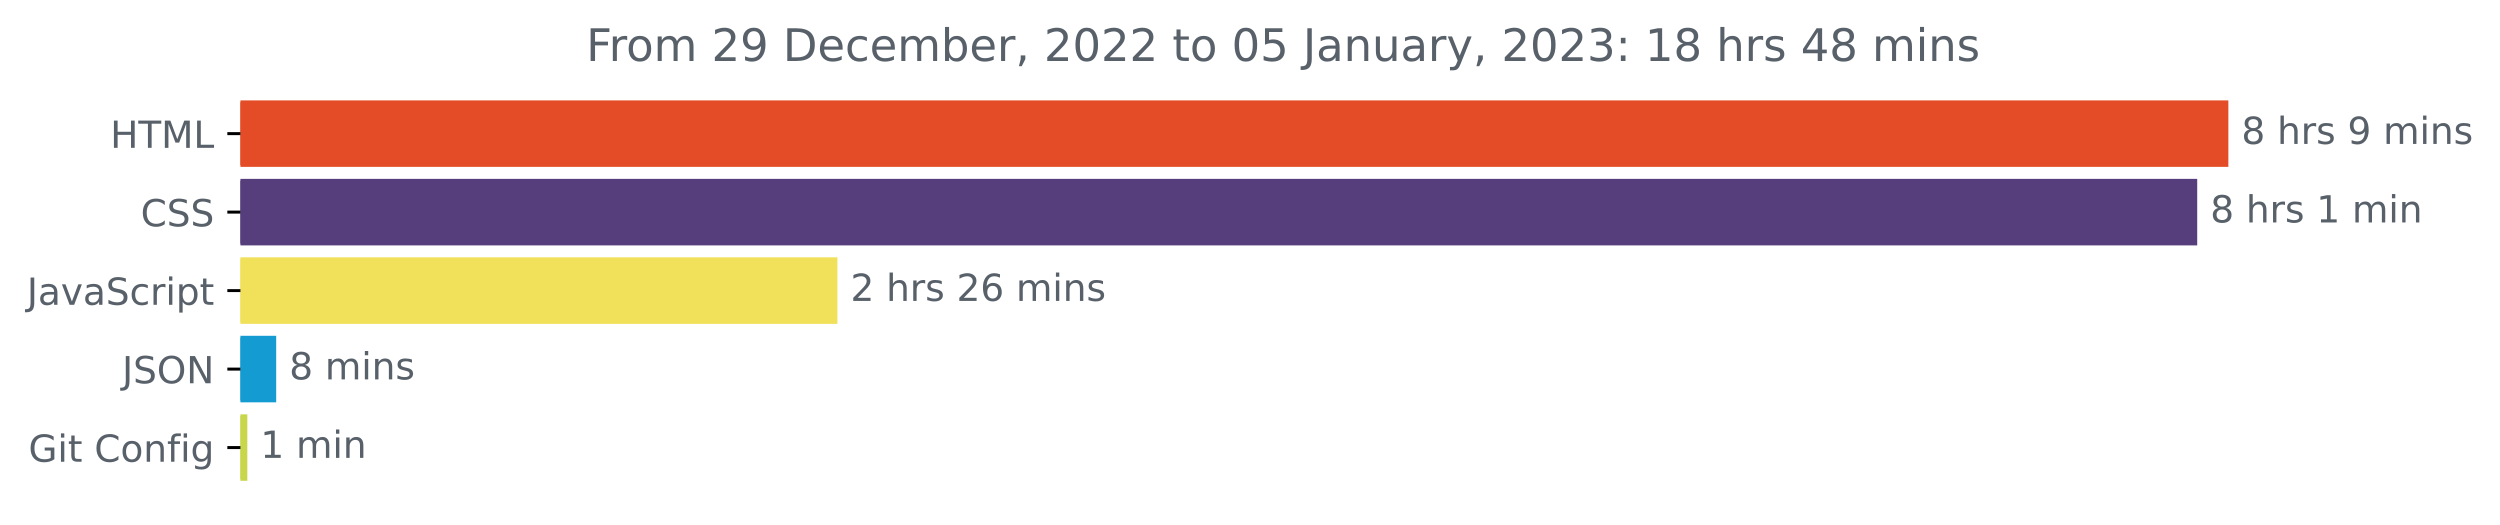
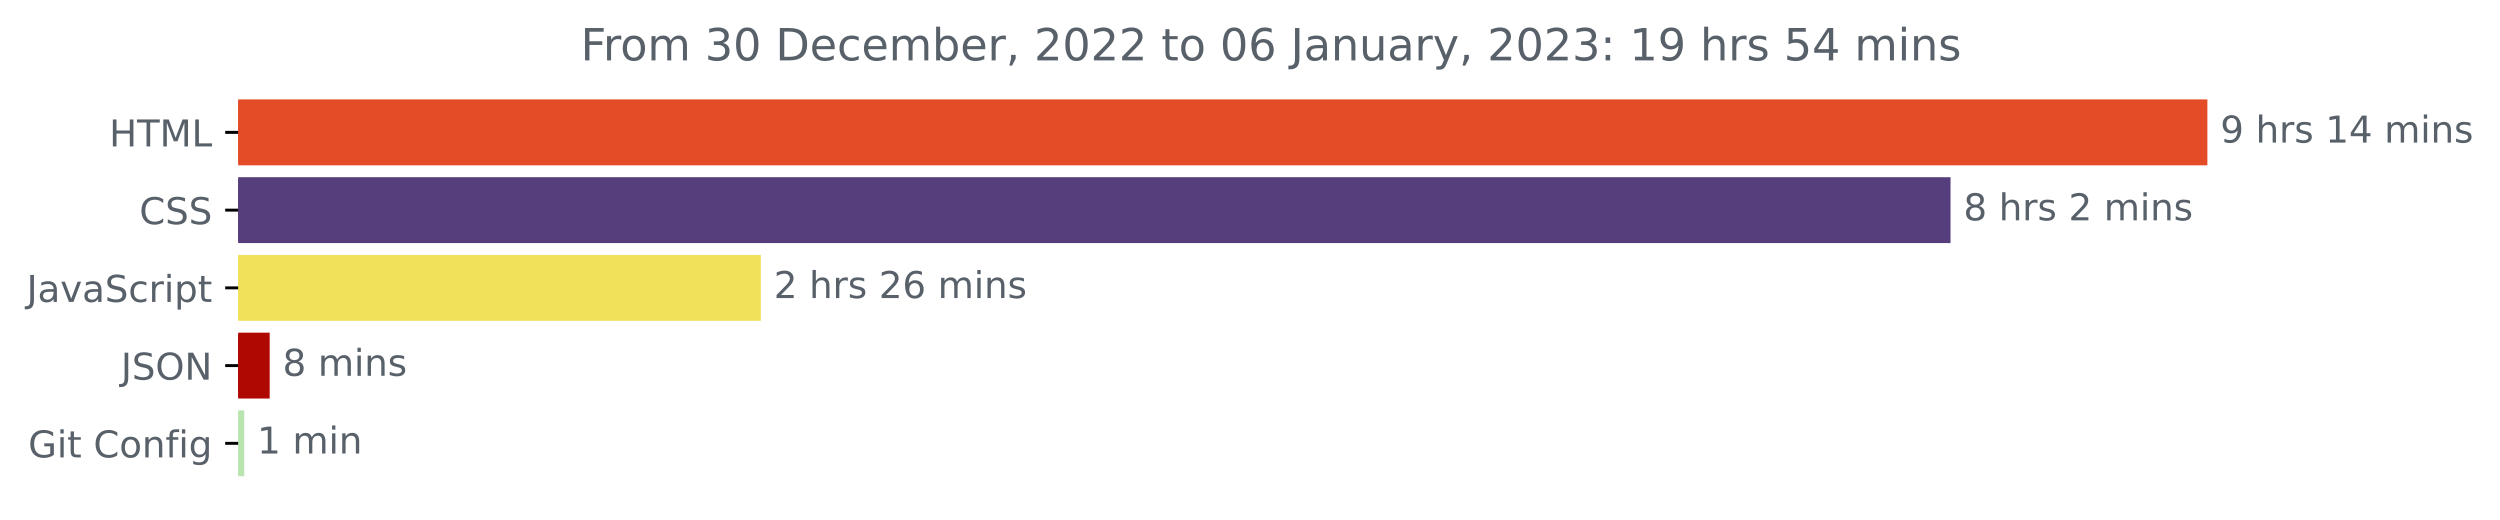
- <svg xmlns="http://www.w3.org/2000/svg" xmlns:xlink="http://www.w3.org/1999/xlink" width="668.941pt" height="140.398pt" viewBox="0 0 668.941 140.398" version="1.1">
+ <svg xmlns="http://www.w3.org/2000/svg" xmlns:xlink="http://www.w3.org/1999/xlink" width="675.304pt" height="140.398pt" viewBox="0 0 675.304 140.398" version="1.1">
  <defs>
    <style type="text/css">*{stroke-linejoin: round; stroke-linecap: butt}</style>
  </defs>
  <g id="figure_1">
    <g id="patch_1">
-       <path d="M -0 140.398  L 668.941 140.398  L 668.941 0  L -0 0  L -0 140.398  z " style="fill: none" />
+       <path d="M -0 140.398  L 675.304 140.398  L 675.304 0  L -0 0  L -0 140.398  z " style="fill: none" />
    </g>
    <g id="axes_1">
      <g id="patch_2">
-         <path d="M 64.33 27.358  L 595.758 27.358  L 595.758 44.158  L 64.33 44.158  z " clip-path="url(#pde840ab085)" style="fill: #e34c26; stroke: #e34c26; stroke-linejoin: miter" />
+         <path d="M 64.33 27.358  L 595.758 27.358  L 595.758 44.158  L 64.33 44.158  z " clip-path="url(#p27c0aab69c)" style="fill: #e34c26; stroke: #e34c26; stroke-linejoin: miter" />
      </g>
      <g id="patch_3">
-         <path d="M 64.33 48.358  L 587.422 48.358  L 587.422 65.158  L 64.33 65.158  z " clip-path="url(#pde840ab085)" style="fill: #563d7c; stroke: #563d7c; stroke-linejoin: miter" />
+         <path d="M 64.33 48.358  L 526.382 48.358  L 526.382 65.158  L 64.33 65.158  z " clip-path="url(#p27c0aab69c)" style="fill: #563d7c; stroke: #563d7c; stroke-linejoin: miter" />
      </g>
      <g id="patch_4">
-         <path d="M 64.33 69.358  L 223.574 69.358  L 223.574 86.158  L 64.33 86.158  z " clip-path="url(#pde840ab085)" style="fill: #f1e05a; stroke: #f1e05a; stroke-linejoin: miter" />
+         <path d="M 64.33 69.358  L 205.029 69.358  L 205.029 86.158  L 64.33 86.158  z " clip-path="url(#p27c0aab69c)" style="fill: #f1e05a; stroke: #f1e05a; stroke-linejoin: miter" />
      </g>
      <g id="patch_5">
-         <path d="M 64.33 90.358  L 73.401 90.358  L 73.401 107.158  L 64.33 107.158  z " clip-path="url(#pde840ab085)" style="fill: #139bd2; stroke: #139bd2; stroke-linejoin: miter" />
+         <path d="M 64.33 90.358  L 72.343 90.358  L 72.343 107.158  L 64.33 107.158  z " clip-path="url(#p27c0aab69c)" style="fill: #af0801; stroke: #af0801; stroke-linejoin: miter" />
      </g>
      <g id="patch_6">
-         <path d="M 64.33 111.358  L 65.678 111.358  L 65.678 128.158  L 64.33 128.158  z " clip-path="url(#pde840ab085)" style="fill: #c8d64c; stroke: #c8d64c; stroke-linejoin: miter" />
+         <path d="M 64.33 111.358  L 65.475 111.358  L 65.475 128.158  L 64.33 128.158  z " clip-path="url(#p27c0aab69c)" style="fill: #bae4b0; stroke: #bae4b0; stroke-linejoin: miter" />
      </g>
      <g id="matplotlib.axis_1" />
      <g id="matplotlib.axis_2">
        <g id="ytick_1">
          <g id="line2d_1">
            <defs>
-               <path id="m720182be1c" d="M 0 0  L -3.5 0  " style="stroke: #000000; stroke-width: 0.8" />
+               <path id="m70f028b943" d="M 0 0  L -3.5 0  " style="stroke: #000000; stroke-width: 0.8" />
            </defs>
            <g>
-               <use xlink:href="#m720182be1c" x="64.33" y="35.758" style="stroke: #000000; stroke-width: 0.8" />
+               <use xlink:href="#m70f028b943" x="64.33" y="35.758" style="stroke: #000000; stroke-width: 0.8" />
            </g>
          </g>
          <g id="text_1">
            <g style="fill: #586069" transform="translate(29.50156 39.55734)scale(0.1 -0.1)">
              <defs>
                <path id="DejaVuSans-48" d="M 628 4666  L 1259 4666  L 1259 2753  L 3553 2753  L 3553 4666  L 4184 4666  L 4184 0  L 3553 0  L 3553 2222  L 1259 2222  L 1259 0  L 628 0  L 628 4666  z " transform="scale(0.015625)" />
                <path id="DejaVuSans-54" d="M -19 4666  L 3928 4666  L 3928 4134  L 2272 4134  L 2272 0  L 1638 0  L 1638 4134  L -19 4134  L -19 4666  z " transform="scale(0.015625)" />
                <path id="DejaVuSans-4d" d="M 628 4666  L 1569 4666  L 2759 1491  L 3956 4666  L 4897 4666  L 4897 0  L 4281 0  L 4281 4097  L 3078 897  L 2444 897  L 1241 4097  L 1241 0  L 628 0  L 628 4666  z " transform="scale(0.015625)" />
                <path id="DejaVuSans-4c" d="M 628 4666  L 1259 4666  L 1259 531  L 3531 531  L 3531 0  L 628 0  L 628 4666  z " transform="scale(0.015625)" />
              </defs>
              <use xlink:href="#DejaVuSans-48" />
              <use xlink:href="#DejaVuSans-54" x="75.195" />
              <use xlink:href="#DejaVuSans-4d" x="136.279" />
              <use xlink:href="#DejaVuSans-4c" x="222.559" />
            </g>
          </g>
        </g>
        <g id="ytick_2">
          <g id="line2d_2">
            <g>
-               <use xlink:href="#m720182be1c" x="64.33" y="56.758" style="stroke: #000000; stroke-width: 0.8" />
+               <use xlink:href="#m70f028b943" x="64.33" y="56.758" style="stroke: #000000; stroke-width: 0.8" />
            </g>
          </g>
          <g id="text_2">
            <g style="fill: #586069" transform="translate(37.65 60.55734)scale(0.1 -0.1)">
              <defs>
                <path id="DejaVuSans-43" d="M 4122 4306  L 4122 3641  Q 3803 3938 3442 4084  Q 3081 4231 2675 4231  Q 1875 4231 1450 3742  Q 1025 3253 1025 2328  Q 1025 1406 1450 917  Q 1875 428 2675 428  Q 3081 428 3442 575  Q 3803 722 4122 1019  L 4122 359  Q 3791 134 3420 21  Q 3050 -91 2638 -91  Q 1578 -91 968 557  Q 359 1206 359 2328  Q 359 3453 968 4101  Q 1578 4750 2638 4750  Q 3056 4750 3426 4639  Q 3797 4528 4122 4306  z " transform="scale(0.015625)" />
                <path id="DejaVuSans-53" d="M 3425 4513  L 3425 3897  Q 3066 4069 2747 4153  Q 2428 4238 2131 4238  Q 1616 4238 1336 4038  Q 1056 3838 1056 3469  Q 1056 3159 1242 3001  Q 1428 2844 1947 2747  L 2328 2669  Q 3034 2534 3370 2195  Q 3706 1856 3706 1288  Q 3706 609 3251 259  Q 2797 -91 1919 -91  Q 1588 -91 1214 -16  Q 841 59 441 206  L 441 856  Q 825 641 1194 531  Q 1563 422 1919 422  Q 2459 422 2753 634  Q 3047 847 3047 1241  Q 3047 1584 2836 1778  Q 2625 1972 2144 2069  L 1759 2144  Q 1053 2284 737 2584  Q 422 2884 422 3419  Q 422 4038 858 4394  Q 1294 4750 2059 4750  Q 2388 4750 2728 4690  Q 3069 4631 3425 4513  z " transform="scale(0.015625)" />
              </defs>
              <use xlink:href="#DejaVuSans-43" />
              <use xlink:href="#DejaVuSans-53" x="69.824" />
              <use xlink:href="#DejaVuSans-53" x="133.301" />
            </g>
          </g>
        </g>
        <g id="ytick_3">
          <g id="line2d_3">
            <g>
-               <use xlink:href="#m720182be1c" x="64.33" y="77.758" style="stroke: #000000; stroke-width: 0.8" />
+               <use xlink:href="#m70f028b943" x="64.33" y="77.758" style="stroke: #000000; stroke-width: 0.8" />
            </g>
          </g>
          <g id="text_3">
            <g style="fill: #586069" transform="translate(7.2 81.55734)scale(0.1 -0.1)">
              <defs>
                <path id="DejaVuSans-4a" d="M 628 4666  L 1259 4666  L 1259 325  Q 1259 -519 939 -900  Q 619 -1281 -91 -1281  L -331 -1281  L -331 -750  L -134 -750  Q 284 -750 456 -515  Q 628 -281 628 325  L 628 4666  z " transform="scale(0.015625)" />
                <path id="DejaVuSans-61" d="M 2194 1759  Q 1497 1759 1228 1600  Q 959 1441 959 1056  Q 959 750 1161 570  Q 1363 391 1709 391  Q 2188 391 2477 730  Q 2766 1069 2766 1631  L 2766 1759  L 2194 1759  z M 3341 1997  L 3341 0  L 2766 0  L 2766 531  Q 2569 213 2275 61  Q 1981 -91 1556 -91  Q 1019 -91 701 211  Q 384 513 384 1019  Q 384 1609 779 1909  Q 1175 2209 1959 2209  L 2766 2209  L 2766 2266  Q 2766 2663 2505 2880  Q 2244 3097 1772 3097  Q 1472 3097 1187 3025  Q 903 2953 641 2809  L 641 3341  Q 956 3463 1253 3523  Q 1550 3584 1831 3584  Q 2591 3584 2966 3190  Q 3341 2797 3341 1997  z " transform="scale(0.015625)" />
                <path id="DejaVuSans-76" d="M 191 3500  L 800 3500  L 1894 563  L 2988 3500  L 3597 3500  L 2284 0  L 1503 0  L 191 3500  z " transform="scale(0.015625)" />
                <path id="DejaVuSans-63" d="M 3122 3366  L 3122 2828  Q 2878 2963 2633 3030  Q 2388 3097 2138 3097  Q 1578 3097 1268 2742  Q 959 2388 959 1747  Q 959 1106 1268 751  Q 1578 397 2138 397  Q 2388 397 2633 464  Q 2878 531 3122 666  L 3122 134  Q 2881 22 2623 -34  Q 2366 -91 2075 -91  Q 1284 -91 818 406  Q 353 903 353 1747  Q 353 2603 823 3093  Q 1294 3584 2113 3584  Q 2378 3584 2631 3529  Q 2884 3475 3122 3366  z " transform="scale(0.015625)" />
                <path id="DejaVuSans-72" d="M 2631 2963  Q 2534 3019 2420 3045  Q 2306 3072 2169 3072  Q 1681 3072 1420 2755  Q 1159 2438 1159 1844  L 1159 0  L 581 0  L 581 3500  L 1159 3500  L 1159 2956  Q 1341 3275 1631 3429  Q 1922 3584 2338 3584  Q 2397 3584 2469 3576  Q 2541 3569 2628 3553  L 2631 2963  z " transform="scale(0.015625)" />
                <path id="DejaVuSans-69" d="M 603 3500  L 1178 3500  L 1178 0  L 603 0  L 603 3500  z M 603 4863  L 1178 4863  L 1178 4134  L 603 4134  L 603 4863  z " transform="scale(0.015625)" />
                <path id="DejaVuSans-70" d="M 1159 525  L 1159 -1331  L 581 -1331  L 581 3500  L 1159 3500  L 1159 2969  Q 1341 3281 1617 3432  Q 1894 3584 2278 3584  Q 2916 3584 3314 3078  Q 3713 2572 3713 1747  Q 3713 922 3314 415  Q 2916 -91 2278 -91  Q 1894 -91 1617 61  Q 1341 213 1159 525  z M 3116 1747  Q 3116 2381 2855 2742  Q 2594 3103 2138 3103  Q 1681 3103 1420 2742  Q 1159 2381 1159 1747  Q 1159 1113 1420 752  Q 1681 391 2138 391  Q 2594 391 2855 752  Q 3116 1113 3116 1747  z " transform="scale(0.015625)" />
                <path id="DejaVuSans-74" d="M 1172 4494  L 1172 3500  L 2356 3500  L 2356 3053  L 1172 3053  L 1172 1153  Q 1172 725 1289 603  Q 1406 481 1766 481  L 2356 481  L 2356 0  L 1766 0  Q 1100 0 847 248  Q 594 497 594 1153  L 594 3053  L 172 3053  L 172 3500  L 594 3500  L 594 4494  L 1172 4494  z " transform="scale(0.015625)" />
              </defs>
              <use xlink:href="#DejaVuSans-4a" />
              <use xlink:href="#DejaVuSans-61" x="29.492" />
              <use xlink:href="#DejaVuSans-76" x="90.771" />
              <use xlink:href="#DejaVuSans-61" x="149.951" />
              <use xlink:href="#DejaVuSans-53" x="211.23" />
              <use xlink:href="#DejaVuSans-63" x="274.707" />
              <use xlink:href="#DejaVuSans-72" x="329.688" />
              <use xlink:href="#DejaVuSans-69" x="370.801" />
              <use xlink:href="#DejaVuSans-70" x="398.584" />
              <use xlink:href="#DejaVuSans-74" x="462.061" />
            </g>
          </g>
        </g>
        <g id="ytick_4">
          <g id="line2d_4">
            <g>
-               <use xlink:href="#m720182be1c" x="64.33" y="98.758" style="stroke: #000000; stroke-width: 0.8" />
+               <use xlink:href="#m70f028b943" x="64.33" y="98.758" style="stroke: #000000; stroke-width: 0.8" />
            </g>
          </g>
          <g id="text_4">
            <g style="fill: #586069" transform="translate(32.67813 102.5573)scale(0.1 -0.1)">
              <defs>
                <path id="DejaVuSans-4f" d="M 2522 4238  Q 1834 4238 1429 3725  Q 1025 3213 1025 2328  Q 1025 1447 1429 934  Q 1834 422 2522 422  Q 3209 422 3611 934  Q 4013 1447 4013 2328  Q 4013 3213 3611 3725  Q 3209 4238 2522 4238  z M 2522 4750  Q 3503 4750 4090 4092  Q 4678 3434 4678 2328  Q 4678 1225 4090 567  Q 3503 -91 2522 -91  Q 1538 -91 948 565  Q 359 1222 359 2328  Q 359 3434 948 4092  Q 1538 4750 2522 4750  z " transform="scale(0.015625)" />
                <path id="DejaVuSans-4e" d="M 628 4666  L 1478 4666  L 3547 763  L 3547 4666  L 4159 4666  L 4159 0  L 3309 0  L 1241 3903  L 1241 0  L 628 0  L 628 4666  z " transform="scale(0.015625)" />
              </defs>
              <use xlink:href="#DejaVuSans-4a" />
              <use xlink:href="#DejaVuSans-53" x="29.492" />
              <use xlink:href="#DejaVuSans-4f" x="92.969" />
              <use xlink:href="#DejaVuSans-4e" x="171.68" />
            </g>
          </g>
        </g>
        <g id="ytick_5">
          <g id="line2d_5">
            <g>
-               <use xlink:href="#m720182be1c" x="64.33" y="119.758" style="stroke: #000000; stroke-width: 0.8" />
+               <use xlink:href="#m70f028b943" x="64.33" y="119.758" style="stroke: #000000; stroke-width: 0.8" />
            </g>
          </g>
          <g id="text_5">
            <g style="fill: #586069" transform="translate(7.61875 123.5573)scale(0.1 -0.1)">
              <defs>
                <path id="DejaVuSans-47" d="M 3809 666  L 3809 1919  L 2778 1919  L 2778 2438  L 4434 2438  L 4434 434  Q 4069 175 3628 42  Q 3188 -91 2688 -91  Q 1594 -91 976 548  Q 359 1188 359 2328  Q 359 3472 976 4111  Q 1594 4750 2688 4750  Q 3144 4750 3555 4637  Q 3966 4525 4313 4306  L 4313 3634  Q 3963 3931 3569 4081  Q 3175 4231 2741 4231  Q 1884 4231 1454 3753  Q 1025 3275 1025 2328  Q 1025 1384 1454 906  Q 1884 428 2741 428  Q 3075 428 3337 486  Q 3600 544 3809 666  z " transform="scale(0.015625)" />
                <path id="DejaVuSans-20" transform="scale(0.015625)" />
                <path id="DejaVuSans-6f" d="M 1959 3097  Q 1497 3097 1228 2736  Q 959 2375 959 1747  Q 959 1119 1226 758  Q 1494 397 1959 397  Q 2419 397 2687 759  Q 2956 1122 2956 1747  Q 2956 2369 2687 2733  Q 2419 3097 1959 3097  z M 1959 3584  Q 2709 3584 3137 3096  Q 3566 2609 3566 1747  Q 3566 888 3137 398  Q 2709 -91 1959 -91  Q 1206 -91 779 398  Q 353 888 353 1747  Q 353 2609 779 3096  Q 1206 3584 1959 3584  z " transform="scale(0.015625)" />
                <path id="DejaVuSans-6e" d="M 3513 2113  L 3513 0  L 2938 0  L 2938 2094  Q 2938 2591 2744 2837  Q 2550 3084 2163 3084  Q 1697 3084 1428 2787  Q 1159 2491 1159 1978  L 1159 0  L 581 0  L 581 3500  L 1159 3500  L 1159 2956  Q 1366 3272 1645 3428  Q 1925 3584 2291 3584  Q 2894 3584 3203 3211  Q 3513 2838 3513 2113  z " transform="scale(0.015625)" />
                <path id="DejaVuSans-66" d="M 2375 4863  L 2375 4384  L 1825 4384  Q 1516 4384 1395 4259  Q 1275 4134 1275 3809  L 1275 3500  L 2222 3500  L 2222 3053  L 1275 3053  L 1275 0  L 697 0  L 697 3053  L 147 3053  L 147 3500  L 697 3500  L 697 3744  Q 697 4328 969 4595  Q 1241 4863 1831 4863  L 2375 4863  z " transform="scale(0.015625)" />
                <path id="DejaVuSans-67" d="M 2906 1791  Q 2906 2416 2648 2759  Q 2391 3103 1925 3103  Q 1463 3103 1205 2759  Q 947 2416 947 1791  Q 947 1169 1205 825  Q 1463 481 1925 481  Q 2391 481 2648 825  Q 2906 1169 2906 1791  z M 3481 434  Q 3481 -459 3084 -895  Q 2688 -1331 1869 -1331  Q 1566 -1331 1297 -1286  Q 1028 -1241 775 -1147  L 775 -588  Q 1028 -725 1275 -790  Q 1522 -856 1778 -856  Q 2344 -856 2625 -561  Q 2906 -266 2906 331  L 2906 616  Q 2728 306 2450 153  Q 2172 0 1784 0  Q 1141 0 747 490  Q 353 981 353 1791  Q 353 2603 747 3093  Q 1141 3584 1784 3584  Q 2172 3584 2450 3431  Q 2728 3278 2906 2969  L 2906 3500  L 3481 3500  L 3481 434  z " transform="scale(0.015625)" />
              </defs>
              <use xlink:href="#DejaVuSans-47" />
              <use xlink:href="#DejaVuSans-69" x="77.49" />
              <use xlink:href="#DejaVuSans-74" x="105.273" />
              <use xlink:href="#DejaVuSans-20" x="144.482" />
              <use xlink:href="#DejaVuSans-43" x="176.27" />
              <use xlink:href="#DejaVuSans-6f" x="246.094" />
              <use xlink:href="#DejaVuSans-6e" x="307.275" />
              <use xlink:href="#DejaVuSans-66" x="370.654" />
              <use xlink:href="#DejaVuSans-69" x="405.859" />
              <use xlink:href="#DejaVuSans-67" x="433.643" />
            </g>
          </g>
        </g>
      </g>
      <g id="text_6">
        <g style="fill: #586069" transform="translate(599.7583 38.5175)scale(0.1 -0.1)">
          <defs>
-             <path id="DejaVuSans-38" d="M 2034 2216  Q 1584 2216 1326 1975  Q 1069 1734 1069 1313  Q 1069 891 1326 650  Q 1584 409 2034 409  Q 2484 409 2743 651  Q 3003 894 3003 1313  Q 3003 1734 2745 1975  Q 2488 2216 2034 2216  z M 1403 2484  Q 997 2584 770 2862  Q 544 3141 544 3541  Q 544 4100 942 4425  Q 1341 4750 2034 4750  Q 2731 4750 3128 4425  Q 3525 4100 3525 3541  Q 3525 3141 3298 2862  Q 3072 2584 2669 2484  Q 3125 2378 3379 2068  Q 3634 1759 3634 1313  Q 3634 634 3220 271  Q 2806 -91 2034 -91  Q 1263 -91 848 271  Q 434 634 434 1313  Q 434 1759 690 2068  Q 947 2378 1403 2484  z M 1172 3481  Q 1172 3119 1398 2916  Q 1625 2713 2034 2713  Q 2441 2713 2670 2916  Q 2900 3119 2900 3481  Q 2900 3844 2670 4047  Q 2441 4250 2034 4250  Q 1625 4250 1398 4047  Q 1172 3844 1172 3481  z " transform="scale(0.015625)" />
+             <path id="DejaVuSans-39" d="M 703 97  L 703 672  Q 941 559 1184 500  Q 1428 441 1663 441  Q 2288 441 2617 861  Q 2947 1281 2994 2138  Q 2813 1869 2534 1725  Q 2256 1581 1919 1581  Q 1219 1581 811 2004  Q 403 2428 403 3163  Q 403 3881 828 4315  Q 1253 4750 1959 4750  Q 2769 4750 3195 4129  Q 3622 3509 3622 2328  Q 3622 1225 3098 567  Q 2575 -91 1691 -91  Q 1453 -91 1209 -44  Q 966 3 703 97  z M 1959 2075  Q 2384 2075 2632 2365  Q 2881 2656 2881 3163  Q 2881 3666 2632 3958  Q 2384 4250 1959 4250  Q 1534 4250 1286 3958  Q 1038 3666 1038 3163  Q 1038 2656 1286 2365  Q 1534 2075 1959 2075  z " transform="scale(0.015625)" />
            <path id="DejaVuSans-68" d="M 3513 2113  L 3513 0  L 2938 0  L 2938 2094  Q 2938 2591 2744 2837  Q 2550 3084 2163 3084  Q 1697 3084 1428 2787  Q 1159 2491 1159 1978  L 1159 0  L 581 0  L 581 4863  L 1159 4863  L 1159 2956  Q 1366 3272 1645 3428  Q 1925 3584 2291 3584  Q 2894 3584 3203 3211  Q 3513 2838 3513 2113  z " transform="scale(0.015625)" />
            <path id="DejaVuSans-73" d="M 2834 3397  L 2834 2853  Q 2591 2978 2328 3040  Q 2066 3103 1784 3103  Q 1356 3103 1142 2972  Q 928 2841 928 2578  Q 928 2378 1081 2264  Q 1234 2150 1697 2047  L 1894 2003  Q 2506 1872 2764 1633  Q 3022 1394 3022 966  Q 3022 478 2636 193  Q 2250 -91 1575 -91  Q 1294 -91 989 -36  Q 684 19 347 128  L 347 722  Q 666 556 975 473  Q 1284 391 1588 391  Q 1994 391 2212 530  Q 2431 669 2431 922  Q 2431 1156 2273 1281  Q 2116 1406 1581 1522  L 1381 1569  Q 847 1681 609 1914  Q 372 2147 372 2553  Q 372 3047 722 3315  Q 1072 3584 1716 3584  Q 2034 3584 2315 3537  Q 2597 3491 2834 3397  z " transform="scale(0.015625)" />
-             <path id="DejaVuSans-39" d="M 703 97  L 703 672  Q 941 559 1184 500  Q 1428 441 1663 441  Q 2288 441 2617 861  Q 2947 1281 2994 2138  Q 2813 1869 2534 1725  Q 2256 1581 1919 1581  Q 1219 1581 811 2004  Q 403 2428 403 3163  Q 403 3881 828 4315  Q 1253 4750 1959 4750  Q 2769 4750 3195 4129  Q 3622 3509 3622 2328  Q 3622 1225 3098 567  Q 2575 -91 1691 -91  Q 1453 -91 1209 -44  Q 966 3 703 97  z M 1959 2075  Q 2384 2075 2632 2365  Q 2881 2656 2881 3163  Q 2881 3666 2632 3958  Q 2384 4250 1959 4250  Q 1534 4250 1286 3958  Q 1038 3666 1038 3163  Q 1038 2656 1286 2365  Q 1534 2075 1959 2075  z " transform="scale(0.015625)" />
+             <path id="DejaVuSans-31" d="M 794 531  L 1825 531  L 1825 4091  L 703 3866  L 703 4441  L 1819 4666  L 2450 4666  L 2450 531  L 3481 531  L 3481 0  L 794 0  L 794 531  z " transform="scale(0.015625)" />
+             <path id="DejaVuSans-34" d="M 2419 4116  L 825 1625  L 2419 1625  L 2419 4116  z M 2253 4666  L 3047 4666  L 3047 1625  L 3713 1625  L 3713 1100  L 3047 1100  L 3047 0  L 2419 0  L 2419 1100  L 313 1100  L 313 1709  L 2253 4666  z " transform="scale(0.015625)" />
            <path id="DejaVuSans-6d" d="M 3328 2828  Q 3544 3216 3844 3400  Q 4144 3584 4550 3584  Q 5097 3584 5394 3201  Q 5691 2819 5691 2113  L 5691 0  L 5113 0  L 5113 2094  Q 5113 2597 4934 2840  Q 4756 3084 4391 3084  Q 3944 3084 3684 2787  Q 3425 2491 3425 1978  L 3425 0  L 2847 0  L 2847 2094  Q 2847 2600 2669 2842  Q 2491 3084 2119 3084  Q 1678 3084 1418 2786  Q 1159 2488 1159 1978  L 1159 0  L 581 0  L 581 3500  L 1159 3500  L 1159 2956  Q 1356 3278 1631 3431  Q 1906 3584 2284 3584  Q 2666 3584 2933 3390  Q 3200 3197 3328 2828  z " transform="scale(0.015625)" />
          </defs>
-           <use xlink:href="#DejaVuSans-38" />
+           <use xlink:href="#DejaVuSans-39" />
          <use xlink:href="#DejaVuSans-20" x="63.623" />
          <use xlink:href="#DejaVuSans-68" x="95.41" />
          <use xlink:href="#DejaVuSans-72" x="158.789" />
          <use xlink:href="#DejaVuSans-73" x="199.902" />
          <use xlink:href="#DejaVuSans-20" x="252.002" />
-           <use xlink:href="#DejaVuSans-39" x="283.789" />
+           <use xlink:href="#DejaVuSans-31" x="283.789" />
+           <use xlink:href="#DejaVuSans-34" x="347.412" />
+           <use xlink:href="#DejaVuSans-20" x="411.035" />
+           <use xlink:href="#DejaVuSans-6d" x="442.822" />
+           <use xlink:href="#DejaVuSans-69" x="540.234" />
+           <use xlink:href="#DejaVuSans-6e" x="568.018" />
+           <use xlink:href="#DejaVuSans-73" x="631.396" />
+         </g>
+       </g>
+       <g id="text_7">
+         <g style="fill: #586069" transform="translate(530.3818 59.5175)scale(0.1 -0.1)">
+           <defs>
+             <path id="DejaVuSans-38" d="M 2034 2216  Q 1584 2216 1326 1975  Q 1069 1734 1069 1313  Q 1069 891 1326 650  Q 1584 409 2034 409  Q 2484 409 2743 651  Q 3003 894 3003 1313  Q 3003 1734 2745 1975  Q 2488 2216 2034 2216  z M 1403 2484  Q 997 2584 770 2862  Q 544 3141 544 3541  Q 544 4100 942 4425  Q 1341 4750 2034 4750  Q 2731 4750 3128 4425  Q 3525 4100 3525 3541  Q 3525 3141 3298 2862  Q 3072 2584 2669 2484  Q 3125 2378 3379 2068  Q 3634 1759 3634 1313  Q 3634 634 3220 271  Q 2806 -91 2034 -91  Q 1263 -91 848 271  Q 434 634 434 1313  Q 434 1759 690 2068  Q 947 2378 1403 2484  z M 1172 3481  Q 1172 3119 1398 2916  Q 1625 2713 2034 2713  Q 2441 2713 2670 2916  Q 2900 3119 2900 3481  Q 2900 3844 2670 4047  Q 2441 4250 2034 4250  Q 1625 4250 1398 4047  Q 1172 3844 1172 3481  z " transform="scale(0.015625)" />
+             <path id="DejaVuSans-32" d="M 1228 531  L 3431 531  L 3431 0  L 469 0  L 469 531  Q 828 903 1448 1529  Q 2069 2156 2228 2338  Q 2531 2678 2651 2914  Q 2772 3150 2772 3378  Q 2772 3750 2511 3984  Q 2250 4219 1831 4219  Q 1534 4219 1204 4116  Q 875 4013 500 3803  L 500 4441  Q 881 4594 1212 4672  Q 1544 4750 1819 4750  Q 2544 4750 2975 4387  Q 3406 4025 3406 3419  Q 3406 3131 3298 2873  Q 3191 2616 2906 2266  Q 2828 2175 2409 1742  Q 1991 1309 1228 531  z " transform="scale(0.015625)" />
+           </defs>
+           <use xlink:href="#DejaVuSans-38" />
+           <use xlink:href="#DejaVuSans-20" x="63.623" />
+           <use xlink:href="#DejaVuSans-68" x="95.41" />
+           <use xlink:href="#DejaVuSans-72" x="158.789" />
+           <use xlink:href="#DejaVuSans-73" x="199.902" />
+           <use xlink:href="#DejaVuSans-20" x="252.002" />
+           <use xlink:href="#DejaVuSans-32" x="283.789" />
          <use xlink:href="#DejaVuSans-20" x="347.412" />
          <use xlink:href="#DejaVuSans-6d" x="379.199" />
          <use xlink:href="#DejaVuSans-69" x="476.611" />
          <use xlink:href="#DejaVuSans-6e" x="504.395" />
          <use xlink:href="#DejaVuSans-73" x="567.773" />
        </g>
      </g>
-       <g id="text_7">
-         <g style="fill: #586069" transform="translate(591.4221 59.5175)scale(0.1 -0.1)">
+       <g id="text_8">
+         <g style="fill: #586069" transform="translate(209.0289 80.5175)scale(0.1 -0.1)">
          <defs>
-             <path id="DejaVuSans-31" d="M 794 531  L 1825 531  L 1825 4091  L 703 3866  L 703 4441  L 1819 4666  L 2450 4666  L 2450 531  L 3481 531  L 3481 0  L 794 0  L 794 531  z " transform="scale(0.015625)" />
-           </defs>
-           <use xlink:href="#DejaVuSans-38" />
-           <use xlink:href="#DejaVuSans-20" x="63.623" />
-           <use xlink:href="#DejaVuSans-68" x="95.41" />
-           <use xlink:href="#DejaVuSans-72" x="158.789" />
-           <use xlink:href="#DejaVuSans-73" x="199.902" />
-           <use xlink:href="#DejaVuSans-20" x="252.002" />
-           <use xlink:href="#DejaVuSans-31" x="283.789" />
-           <use xlink:href="#DejaVuSans-20" x="347.412" />
-           <use xlink:href="#DejaVuSans-6d" x="379.199" />
-           <use xlink:href="#DejaVuSans-69" x="476.611" />
-           <use xlink:href="#DejaVuSans-6e" x="504.395" />
-         </g>
-       </g>
-       <g id="text_8">
-         <g style="fill: #586069" transform="translate(227.5744 80.5175)scale(0.1 -0.1)">
-           <defs>
-             <path id="DejaVuSans-32" d="M 1228 531  L 3431 531  L 3431 0  L 469 0  L 469 531  Q 828 903 1448 1529  Q 2069 2156 2228 2338  Q 2531 2678 2651 2914  Q 2772 3150 2772 3378  Q 2772 3750 2511 3984  Q 2250 4219 1831 4219  Q 1534 4219 1204 4116  Q 875 4013 500 3803  L 500 4441  Q 881 4594 1212 4672  Q 1544 4750 1819 4750  Q 2544 4750 2975 4387  Q 3406 4025 3406 3419  Q 3406 3131 3298 2873  Q 3191 2616 2906 2266  Q 2828 2175 2409 1742  Q 1991 1309 1228 531  z " transform="scale(0.015625)" />
            <path id="DejaVuSans-36" d="M 2113 2584  Q 1688 2584 1439 2293  Q 1191 2003 1191 1497  Q 1191 994 1439 701  Q 1688 409 2113 409  Q 2538 409 2786 701  Q 3034 994 3034 1497  Q 3034 2003 2786 2293  Q 2538 2584 2113 2584  z M 3366 4563  L 3366 3988  Q 3128 4100 2886 4159  Q 2644 4219 2406 4219  Q 1781 4219 1451 3797  Q 1122 3375 1075 2522  Q 1259 2794 1537 2939  Q 1816 3084 2150 3084  Q 2853 3084 3261 2657  Q 3669 2231 3669 1497  Q 3669 778 3244 343  Q 2819 -91 2113 -91  Q 1303 -91 875 529  Q 447 1150 447 2328  Q 447 3434 972 4092  Q 1497 4750 2381 4750  Q 2619 4750 2861 4703  Q 3103 4656 3366 4563  z " transform="scale(0.015625)" />
          </defs>
          <use xlink:href="#DejaVuSans-32" />
          <use xlink:href="#DejaVuSans-20" x="63.623" />
          <use xlink:href="#DejaVuSans-68" x="95.41" />
          <use xlink:href="#DejaVuSans-72" x="158.789" />
          <use xlink:href="#DejaVuSans-73" x="199.902" />
          <use xlink:href="#DejaVuSans-20" x="252.002" />
          <use xlink:href="#DejaVuSans-32" x="283.789" />
          <use xlink:href="#DejaVuSans-36" x="347.412" />
          <use xlink:href="#DejaVuSans-20" x="411.035" />
          <use xlink:href="#DejaVuSans-6d" x="442.822" />
          <use xlink:href="#DejaVuSans-69" x="540.234" />
          <use xlink:href="#DejaVuSans-6e" x="568.018" />
          <use xlink:href="#DejaVuSans-73" x="631.396" />
        </g>
      </g>
      <g id="text_9">
-         <g style="fill: #586069" transform="translate(77.40136 101.5175)scale(0.1 -0.1)">
+         <g style="fill: #586069" transform="translate(76.34347 101.5175)scale(0.1 -0.1)">
          <use xlink:href="#DejaVuSans-38" />
          <use xlink:href="#DejaVuSans-20" x="63.623" />
          <use xlink:href="#DejaVuSans-6d" x="95.41" />
          <use xlink:href="#DejaVuSans-69" x="192.822" />
          <use xlink:href="#DejaVuSans-6e" x="220.605" />
          <use xlink:href="#DejaVuSans-73" x="283.984" />
        </g>
      </g>
      <g id="text_10">
-         <g style="fill: #586069" transform="translate(69.67818 122.5175)scale(0.1 -0.1)">
+         <g style="fill: #586069" transform="translate(69.47451 122.5175)scale(0.1 -0.1)">
          <use xlink:href="#DejaVuSans-31" />
          <use xlink:href="#DejaVuSans-20" x="63.623" />
          <use xlink:href="#DejaVuSans-6d" x="95.41" />
          <use xlink:href="#DejaVuSans-69" x="192.822" />
          <use xlink:href="#DejaVuSans-6e" x="220.605" />
        </g>
      </g>
      <g id="text_11">
        <g style="fill: #586069" transform="translate(156.8572 16.31812)scale(0.12 -0.12)">
          <defs>
            <path id="DejaVuSans-46" d="M 628 4666  L 3309 4666  L 3309 4134  L 1259 4134  L 1259 2759  L 3109 2759  L 3109 2228  L 1259 2228  L 1259 0  L 628 0  L 628 4666  z " transform="scale(0.015625)" />
+             <path id="DejaVuSans-33" d="M 2597 2516  Q 3050 2419 3304 2112  Q 3559 1806 3559 1356  Q 3559 666 3084 287  Q 2609 -91 1734 -91  Q 1441 -91 1130 -33  Q 819 25 488 141  L 488 750  Q 750 597 1062 519  Q 1375 441 1716 441  Q 2309 441 2620 675  Q 2931 909 2931 1356  Q 2931 1769 2642 2001  Q 2353 2234 1838 2234  L 1294 2234  L 1294 2753  L 1863 2753  Q 2328 2753 2575 2939  Q 2822 3125 2822 3475  Q 2822 3834 2567 4026  Q 2313 4219 1838 4219  Q 1578 4219 1281 4162  Q 984 4106 628 3988  L 628 4550  Q 988 4650 1302 4700  Q 1616 4750 1894 4750  Q 2613 4750 3031 4423  Q 3450 4097 3450 3541  Q 3450 3153 3228 2886  Q 3006 2619 2597 2516  z " transform="scale(0.015625)" />
+             <path id="DejaVuSans-30" d="M 2034 4250  Q 1547 4250 1301 3770  Q 1056 3291 1056 2328  Q 1056 1369 1301 889  Q 1547 409 2034 409  Q 2525 409 2770 889  Q 3016 1369 3016 2328  Q 3016 3291 2770 3770  Q 2525 4250 2034 4250  z M 2034 4750  Q 2819 4750 3233 4129  Q 3647 3509 3647 2328  Q 3647 1150 3233 529  Q 2819 -91 2034 -91  Q 1250 -91 836 529  Q 422 1150 422 2328  Q 422 3509 836 4129  Q 1250 4750 2034 4750  z " transform="scale(0.015625)" />
            <path id="DejaVuSans-44" d="M 1259 4147  L 1259 519  L 2022 519  Q 2988 519 3436 956  Q 3884 1394 3884 2338  Q 3884 3275 3436 3711  Q 2988 4147 2022 4147  L 1259 4147  z M 628 4666  L 1925 4666  Q 3281 4666 3915 4102  Q 4550 3538 4550 2338  Q 4550 1131 3912 565  Q 3275 0 1925 0  L 628 0  L 628 4666  z " transform="scale(0.015625)" />
            <path id="DejaVuSans-65" d="M 3597 1894  L 3597 1613  L 953 1613  Q 991 1019 1311 708  Q 1631 397 2203 397  Q 2534 397 2845 478  Q 3156 559 3463 722  L 3463 178  Q 3153 47 2828 -22  Q 2503 -91 2169 -91  Q 1331 -91 842 396  Q 353 884 353 1716  Q 353 2575 817 3079  Q 1281 3584 2069 3584  Q 2775 3584 3186 3129  Q 3597 2675 3597 1894  z M 3022 2063  Q 3016 2534 2758 2815  Q 2500 3097 2075 3097  Q 1594 3097 1305 2825  Q 1016 2553 972 2059  L 3022 2063  z " transform="scale(0.015625)" />
            <path id="DejaVuSans-62" d="M 3116 1747  Q 3116 2381 2855 2742  Q 2594 3103 2138 3103  Q 1681 3103 1420 2742  Q 1159 2381 1159 1747  Q 1159 1113 1420 752  Q 1681 391 2138 391  Q 2594 391 2855 752  Q 3116 1113 3116 1747  z M 1159 2969  Q 1341 3281 1617 3432  Q 1894 3584 2278 3584  Q 2916 3584 3314 3078  Q 3713 2572 3713 1747  Q 3713 922 3314 415  Q 2916 -91 2278 -91  Q 1894 -91 1617 61  Q 1341 213 1159 525  L 1159 0  L 581 0  L 581 4863  L 1159 4863  L 1159 2969  z " transform="scale(0.015625)" />
            <path id="DejaVuSans-2c" d="M 750 794  L 1409 794  L 1409 256  L 897 -744  L 494 -744  L 750 256  L 750 794  z " transform="scale(0.015625)" />
-             <path id="DejaVuSans-30" d="M 2034 4250  Q 1547 4250 1301 3770  Q 1056 3291 1056 2328  Q 1056 1369 1301 889  Q 1547 409 2034 409  Q 2525 409 2770 889  Q 3016 1369 3016 2328  Q 3016 3291 2770 3770  Q 2525 4250 2034 4250  z M 2034 4750  Q 2819 4750 3233 4129  Q 3647 3509 3647 2328  Q 3647 1150 3233 529  Q 2819 -91 2034 -91  Q 1250 -91 836 529  Q 422 1150 422 2328  Q 422 3509 836 4129  Q 1250 4750 2034 4750  z " transform="scale(0.015625)" />
-             <path id="DejaVuSans-35" d="M 691 4666  L 3169 4666  L 3169 4134  L 1269 4134  L 1269 2991  Q 1406 3038 1543 3061  Q 1681 3084 1819 3084  Q 2600 3084 3056 2656  Q 3513 2228 3513 1497  Q 3513 744 3044 326  Q 2575 -91 1722 -91  Q 1428 -91 1123 -41  Q 819 9 494 109  L 494 744  Q 775 591 1075 516  Q 1375 441 1709 441  Q 2250 441 2565 725  Q 2881 1009 2881 1497  Q 2881 1984 2565 2268  Q 2250 2553 1709 2553  Q 1456 2553 1204 2497  Q 953 2441 691 2322  L 691 4666  z " transform="scale(0.015625)" />
            <path id="DejaVuSans-75" d="M 544 1381  L 544 3500  L 1119 3500  L 1119 1403  Q 1119 906 1312 657  Q 1506 409 1894 409  Q 2359 409 2629 706  Q 2900 1003 2900 1516  L 2900 3500  L 3475 3500  L 3475 0  L 2900 0  L 2900 538  Q 2691 219 2414 64  Q 2138 -91 1772 -91  Q 1169 -91 856 284  Q 544 659 544 1381  z M 1991 3584  L 1991 3584  z " transform="scale(0.015625)" />
            <path id="DejaVuSans-79" d="M 2059 -325  Q 1816 -950 1584 -1140  Q 1353 -1331 966 -1331  L 506 -1331  L 506 -850  L 844 -850  Q 1081 -850 1212 -737  Q 1344 -625 1503 -206  L 1606 56  L 191 3500  L 800 3500  L 1894 763  L 2988 3500  L 3597 3500  L 2059 -325  z " transform="scale(0.015625)" />
-             <path id="DejaVuSans-33" d="M 2597 2516  Q 3050 2419 3304 2112  Q 3559 1806 3559 1356  Q 3559 666 3084 287  Q 2609 -91 1734 -91  Q 1441 -91 1130 -33  Q 819 25 488 141  L 488 750  Q 750 597 1062 519  Q 1375 441 1716 441  Q 2309 441 2620 675  Q 2931 909 2931 1356  Q 2931 1769 2642 2001  Q 2353 2234 1838 2234  L 1294 2234  L 1294 2753  L 1863 2753  Q 2328 2753 2575 2939  Q 2822 3125 2822 3475  Q 2822 3834 2567 4026  Q 2313 4219 1838 4219  Q 1578 4219 1281 4162  Q 984 4106 628 3988  L 628 4550  Q 988 4650 1302 4700  Q 1616 4750 1894 4750  Q 2613 4750 3031 4423  Q 3450 4097 3450 3541  Q 3450 3153 3228 2886  Q 3006 2619 2597 2516  z " transform="scale(0.015625)" />
            <path id="DejaVuSans-3a" d="M 750 794  L 1409 794  L 1409 0  L 750 0  L 750 794  z M 750 3309  L 1409 3309  L 1409 2516  L 750 2516  L 750 3309  z " transform="scale(0.015625)" />
-             <path id="DejaVuSans-34" d="M 2419 4116  L 825 1625  L 2419 1625  L 2419 4116  z M 2253 4666  L 3047 4666  L 3047 1625  L 3713 1625  L 3713 1100  L 3047 1100  L 3047 0  L 2419 0  L 2419 1100  L 313 1100  L 313 1709  L 2253 4666  z " transform="scale(0.015625)" />
+             <path id="DejaVuSans-35" d="M 691 4666  L 3169 4666  L 3169 4134  L 1269 4134  L 1269 2991  Q 1406 3038 1543 3061  Q 1681 3084 1819 3084  Q 2600 3084 3056 2656  Q 3513 2228 3513 1497  Q 3513 744 3044 326  Q 2575 -91 1722 -91  Q 1428 -91 1123 -41  Q 819 9 494 109  L 494 744  Q 775 591 1075 516  Q 1375 441 1709 441  Q 2250 441 2565 725  Q 2881 1009 2881 1497  Q 2881 1984 2565 2268  Q 2250 2553 1709 2553  Q 1456 2553 1204 2497  Q 953 2441 691 2322  L 691 4666  z " transform="scale(0.015625)" />
          </defs>
          <use xlink:href="#DejaVuSans-46" />
          <use xlink:href="#DejaVuSans-72" x="50.27" />
          <use xlink:href="#DejaVuSans-6f" x="89.133" />
          <use xlink:href="#DejaVuSans-6d" x="150.314" />
          <use xlink:href="#DejaVuSans-20" x="247.727" />
-           <use xlink:href="#DejaVuSans-32" x="279.514" />
-           <use xlink:href="#DejaVuSans-39" x="343.137" />
+           <use xlink:href="#DejaVuSans-33" x="279.514" />
+           <use xlink:href="#DejaVuSans-30" x="343.137" />
          <use xlink:href="#DejaVuSans-20" x="406.76" />
          <use xlink:href="#DejaVuSans-44" x="438.547" />
          <use xlink:href="#DejaVuSans-65" x="515.549" />
          <use xlink:href="#DejaVuSans-63" x="577.072" />
          <use xlink:href="#DejaVuSans-65" x="632.053" />
          <use xlink:href="#DejaVuSans-6d" x="693.576" />
          <use xlink:href="#DejaVuSans-62" x="790.988" />
          <use xlink:href="#DejaVuSans-65" x="854.465" />
          <use xlink:href="#DejaVuSans-72" x="915.988" />
          <use xlink:href="#DejaVuSans-2c" x="957.102" />
          <use xlink:href="#DejaVuSans-20" x="988.889" />
          <use xlink:href="#DejaVuSans-32" x="1020.676" />
          <use xlink:href="#DejaVuSans-30" x="1084.299" />
          <use xlink:href="#DejaVuSans-32" x="1147.922" />
          <use xlink:href="#DejaVuSans-32" x="1211.545" />
          <use xlink:href="#DejaVuSans-20" x="1275.168" />
          <use xlink:href="#DejaVuSans-74" x="1306.955" />
          <use xlink:href="#DejaVuSans-6f" x="1346.164" />
          <use xlink:href="#DejaVuSans-20" x="1407.346" />
          <use xlink:href="#DejaVuSans-30" x="1439.133" />
-           <use xlink:href="#DejaVuSans-35" x="1502.756" />
+           <use xlink:href="#DejaVuSans-36" x="1502.756" />
          <use xlink:href="#DejaVuSans-20" x="1566.379" />
          <use xlink:href="#DejaVuSans-4a" x="1598.166" />
          <use xlink:href="#DejaVuSans-61" x="1627.658" />
          <use xlink:href="#DejaVuSans-6e" x="1688.938" />
          <use xlink:href="#DejaVuSans-75" x="1752.316" />
          <use xlink:href="#DejaVuSans-61" x="1815.695" />
          <use xlink:href="#DejaVuSans-72" x="1876.975" />
          <use xlink:href="#DejaVuSans-79" x="1918.088" />
          <use xlink:href="#DejaVuSans-2c" x="1977.268" />
          <use xlink:href="#DejaVuSans-20" x="2009.055" />
          <use xlink:href="#DejaVuSans-32" x="2040.842" />
          <use xlink:href="#DejaVuSans-30" x="2104.465" />
          <use xlink:href="#DejaVuSans-32" x="2168.088" />
          <use xlink:href="#DejaVuSans-33" x="2231.711" />
          <use xlink:href="#DejaVuSans-3a" x="2295.334" />
          <use xlink:href="#DejaVuSans-20" x="2329.025" />
          <use xlink:href="#DejaVuSans-31" x="2360.812" />
-           <use xlink:href="#DejaVuSans-38" x="2424.436" />
+           <use xlink:href="#DejaVuSans-39" x="2424.436" />
          <use xlink:href="#DejaVuSans-20" x="2488.059" />
          <use xlink:href="#DejaVuSans-68" x="2519.846" />
          <use xlink:href="#DejaVuSans-72" x="2583.225" />
          <use xlink:href="#DejaVuSans-73" x="2624.338" />
          <use xlink:href="#DejaVuSans-20" x="2676.438" />
-           <use xlink:href="#DejaVuSans-34" x="2708.225" />
-           <use xlink:href="#DejaVuSans-38" x="2771.848" />
+           <use xlink:href="#DejaVuSans-35" x="2708.225" />
+           <use xlink:href="#DejaVuSans-34" x="2771.848" />
          <use xlink:href="#DejaVuSans-20" x="2835.471" />
          <use xlink:href="#DejaVuSans-6d" x="2867.258" />
          <use xlink:href="#DejaVuSans-69" x="2964.67" />
          <use xlink:href="#DejaVuSans-6e" x="2992.453" />
          <use xlink:href="#DejaVuSans-73" x="3055.832" />
        </g>
      </g>
    </g>
  </g>
  <defs>
-     <clipPath id="pde840ab085">
+     <clipPath id="p27c0aab69c">
      <rect x="64.33" y="22.318" width="558" height="110.88" />
    </clipPath>
  </defs>
</svg>
